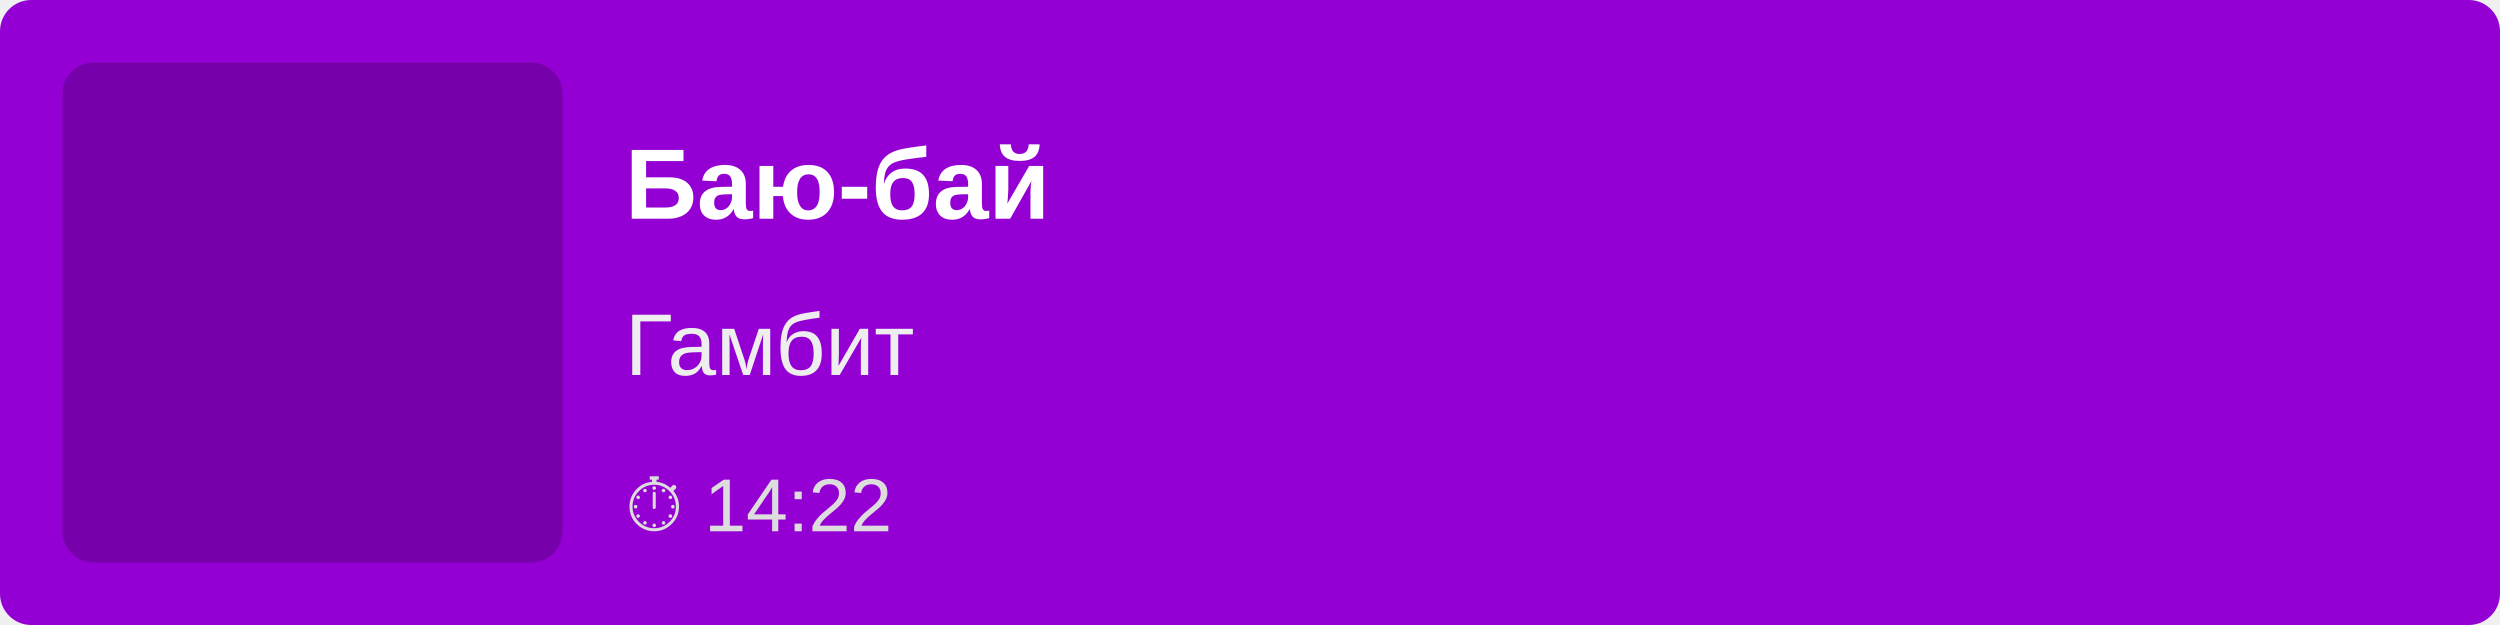
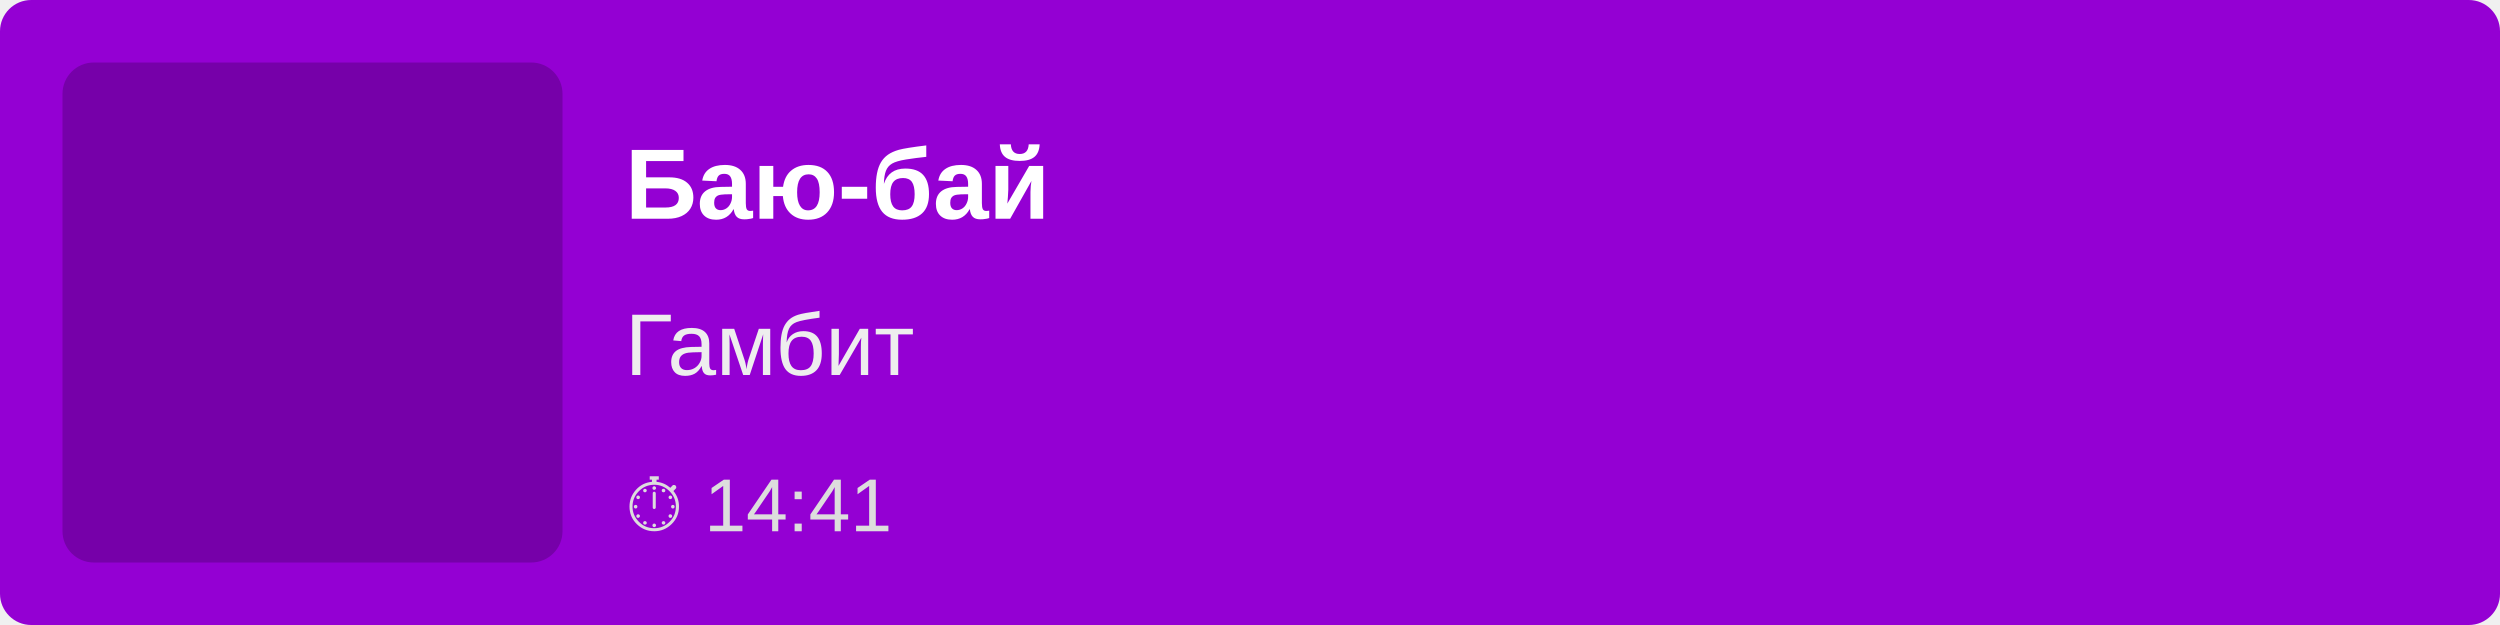
<svg xmlns="http://www.w3.org/2000/svg" width="400" height="100">
  <rect width="100%" height="100%" fill="#9400D3" rx="5" />
  <rect x="10" y="10" width="80" height="80" fill="rgba(0,0,0,0.2)" rx="5" />
  <text x="100" y="35" font-family="Arial, sans-serif" font-size="16" fill="white" font-weight="bold">
        Баю-бай
    </text>
  <text x="100" y="60" font-family="Arial, sans-serif" font-size="14" fill="#EEE">
        Гамбит
    </text>
  <text x="100" y="85" font-family="Arial, sans-serif" font-size="12" fill="#DDD">
-         ⏱ 14:22
+         ⏱ 14:41
    </text>
</svg>
